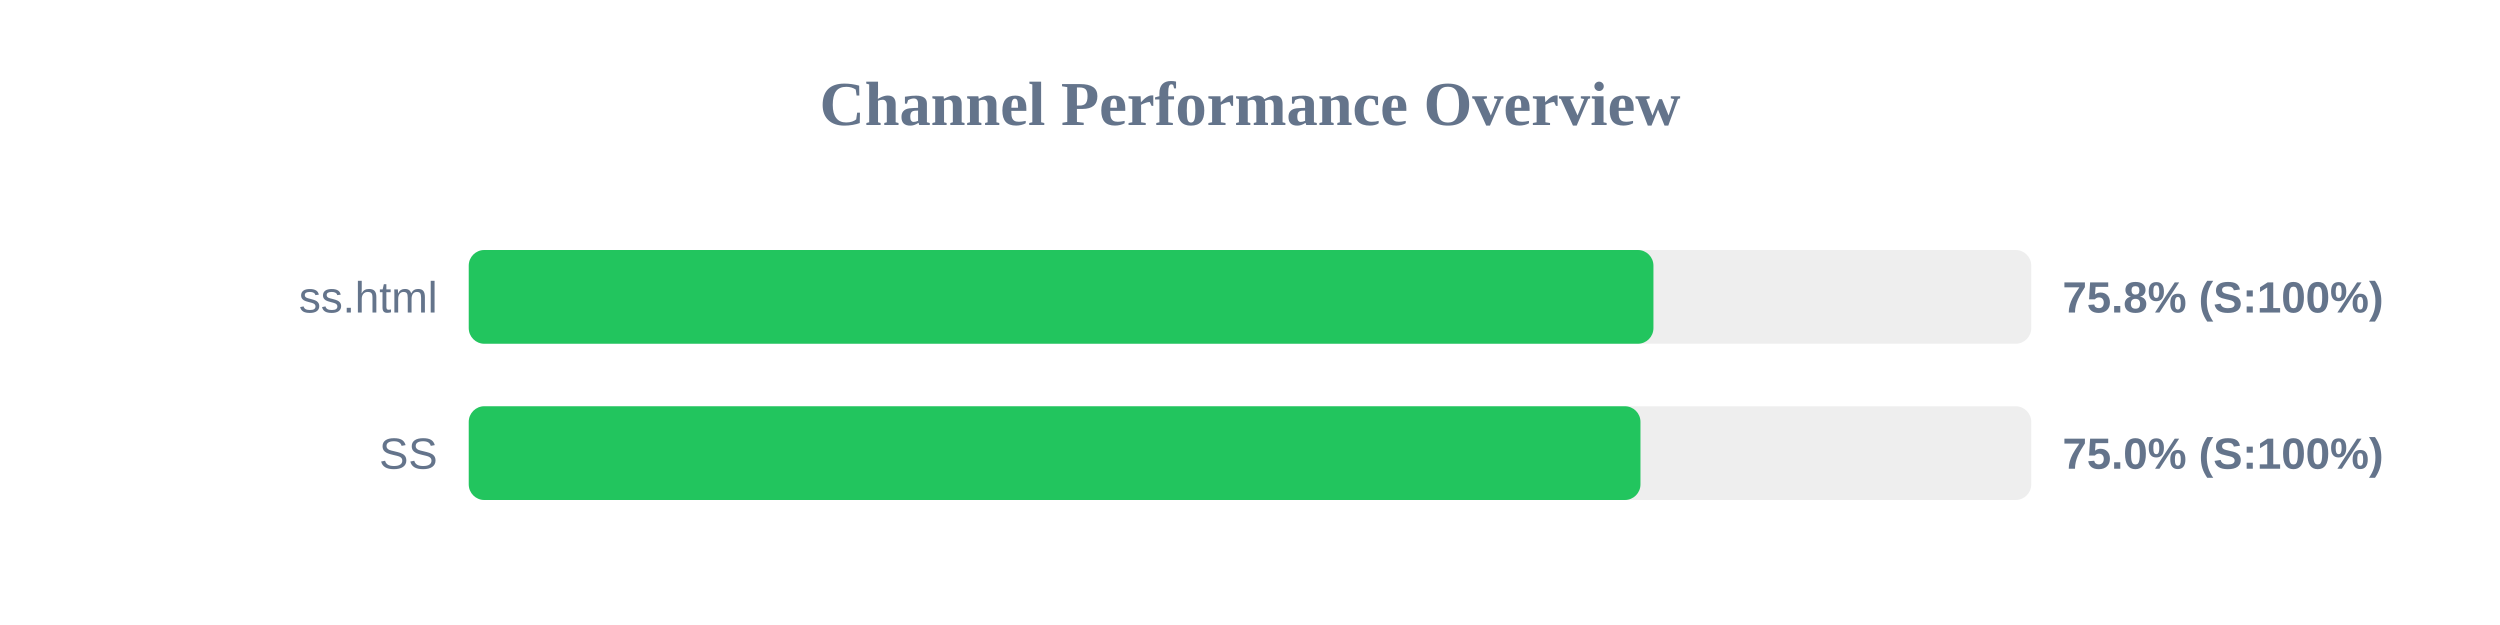
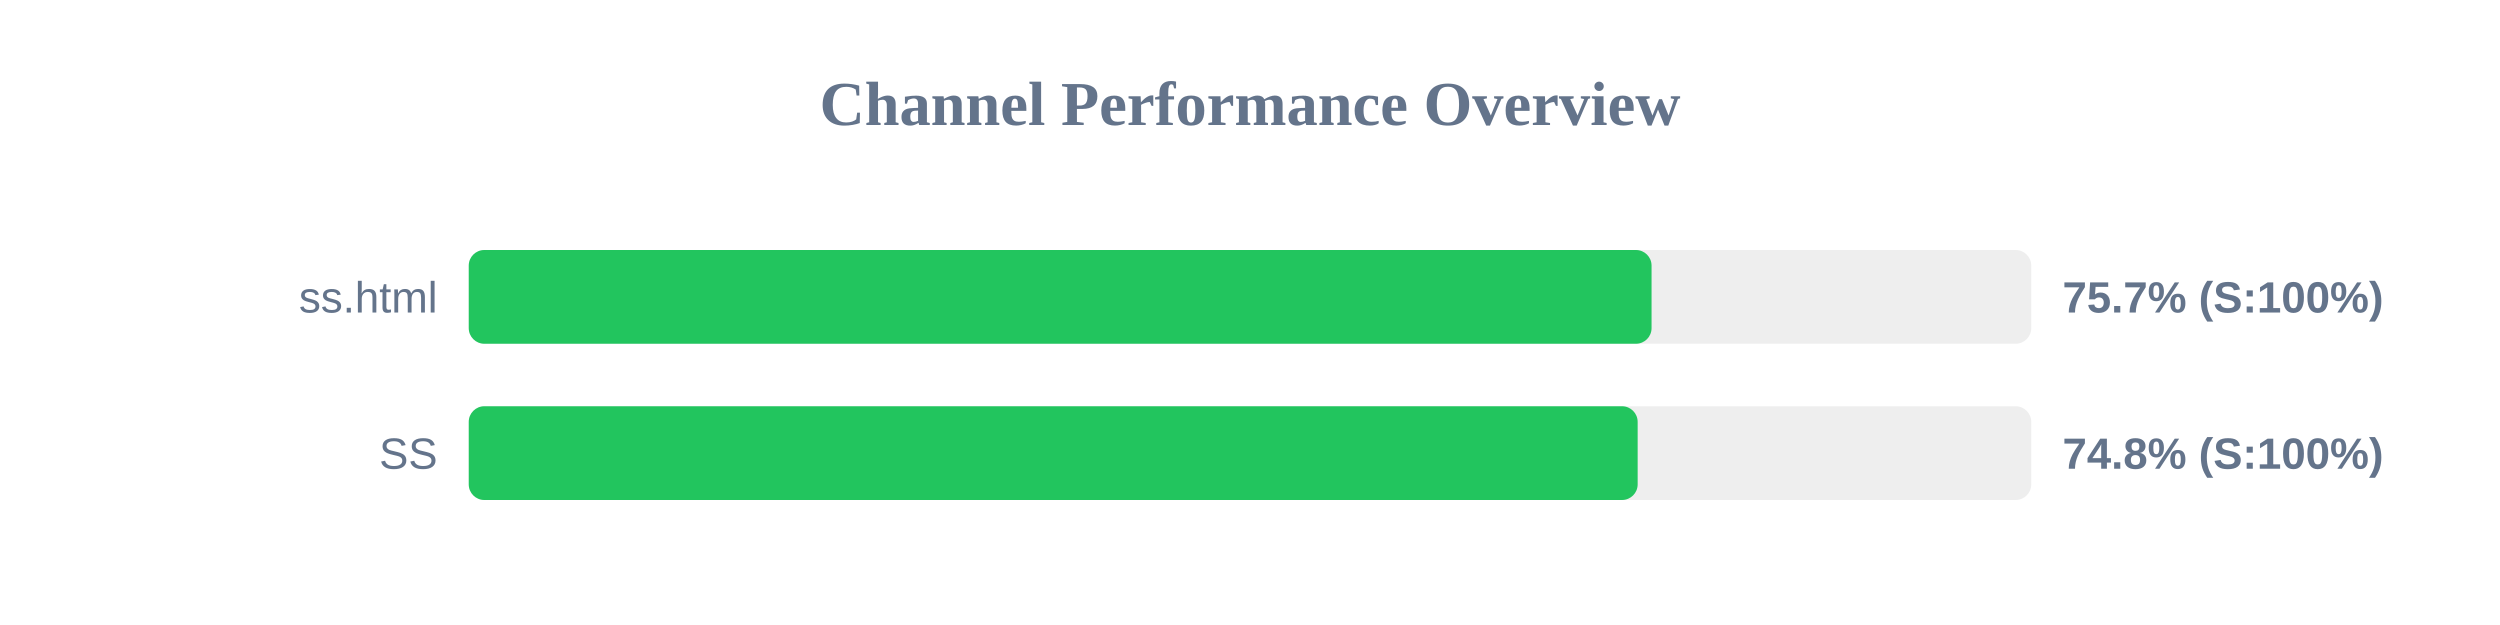
<svg xmlns="http://www.w3.org/2000/svg" width="800" height="200" version="1.1">
  <style>
        .row { font: 14px Arial; fill: #64748b; }
        .score { font: bold 14px Arial; fill: #64748b; }
    </style>
  <text x="400" y="40" text-anchor="middle" font-size="20px" font-weight="bold" fill="#64748b">Channel Performance Overview</text>
  <rect x="150" y="80" width="500" height="30" fill="#eee" rx="5" />
-   <rect x="150" y="80" width="379.1" height="30" fill="#22c55e" rx="5" />
+   <rect x="150" y="80" width="378.5" height="30" fill="#22c55e" rx="5" />
  <text x="140" y="100" text-anchor="end" class="row">ss.html</text>
-   <text x="660" y="100" text-anchor="start" class="score">75.8% (S:100%)</text>
+   <text x="660" y="100" text-anchor="start" class="score">75.7% (S:100%)</text>
  <rect x="150" y="130" width="500" height="30" fill="#eee" rx="5" />
-   <rect x="150" y="130" width="374.95" height="30" fill="#22c55e" rx="5" />
+   <rect x="150" y="130" width="374.05" height="30" fill="#22c55e" rx="5" />
  <text x="140" y="150" text-anchor="end" class="row">SS</text>
-   <text x="660" y="150" text-anchor="start" class="score">75.0% (S:100%)</text>
+   <text x="660" y="150" text-anchor="start" class="score">74.8% (S:100%)</text>
</svg>
